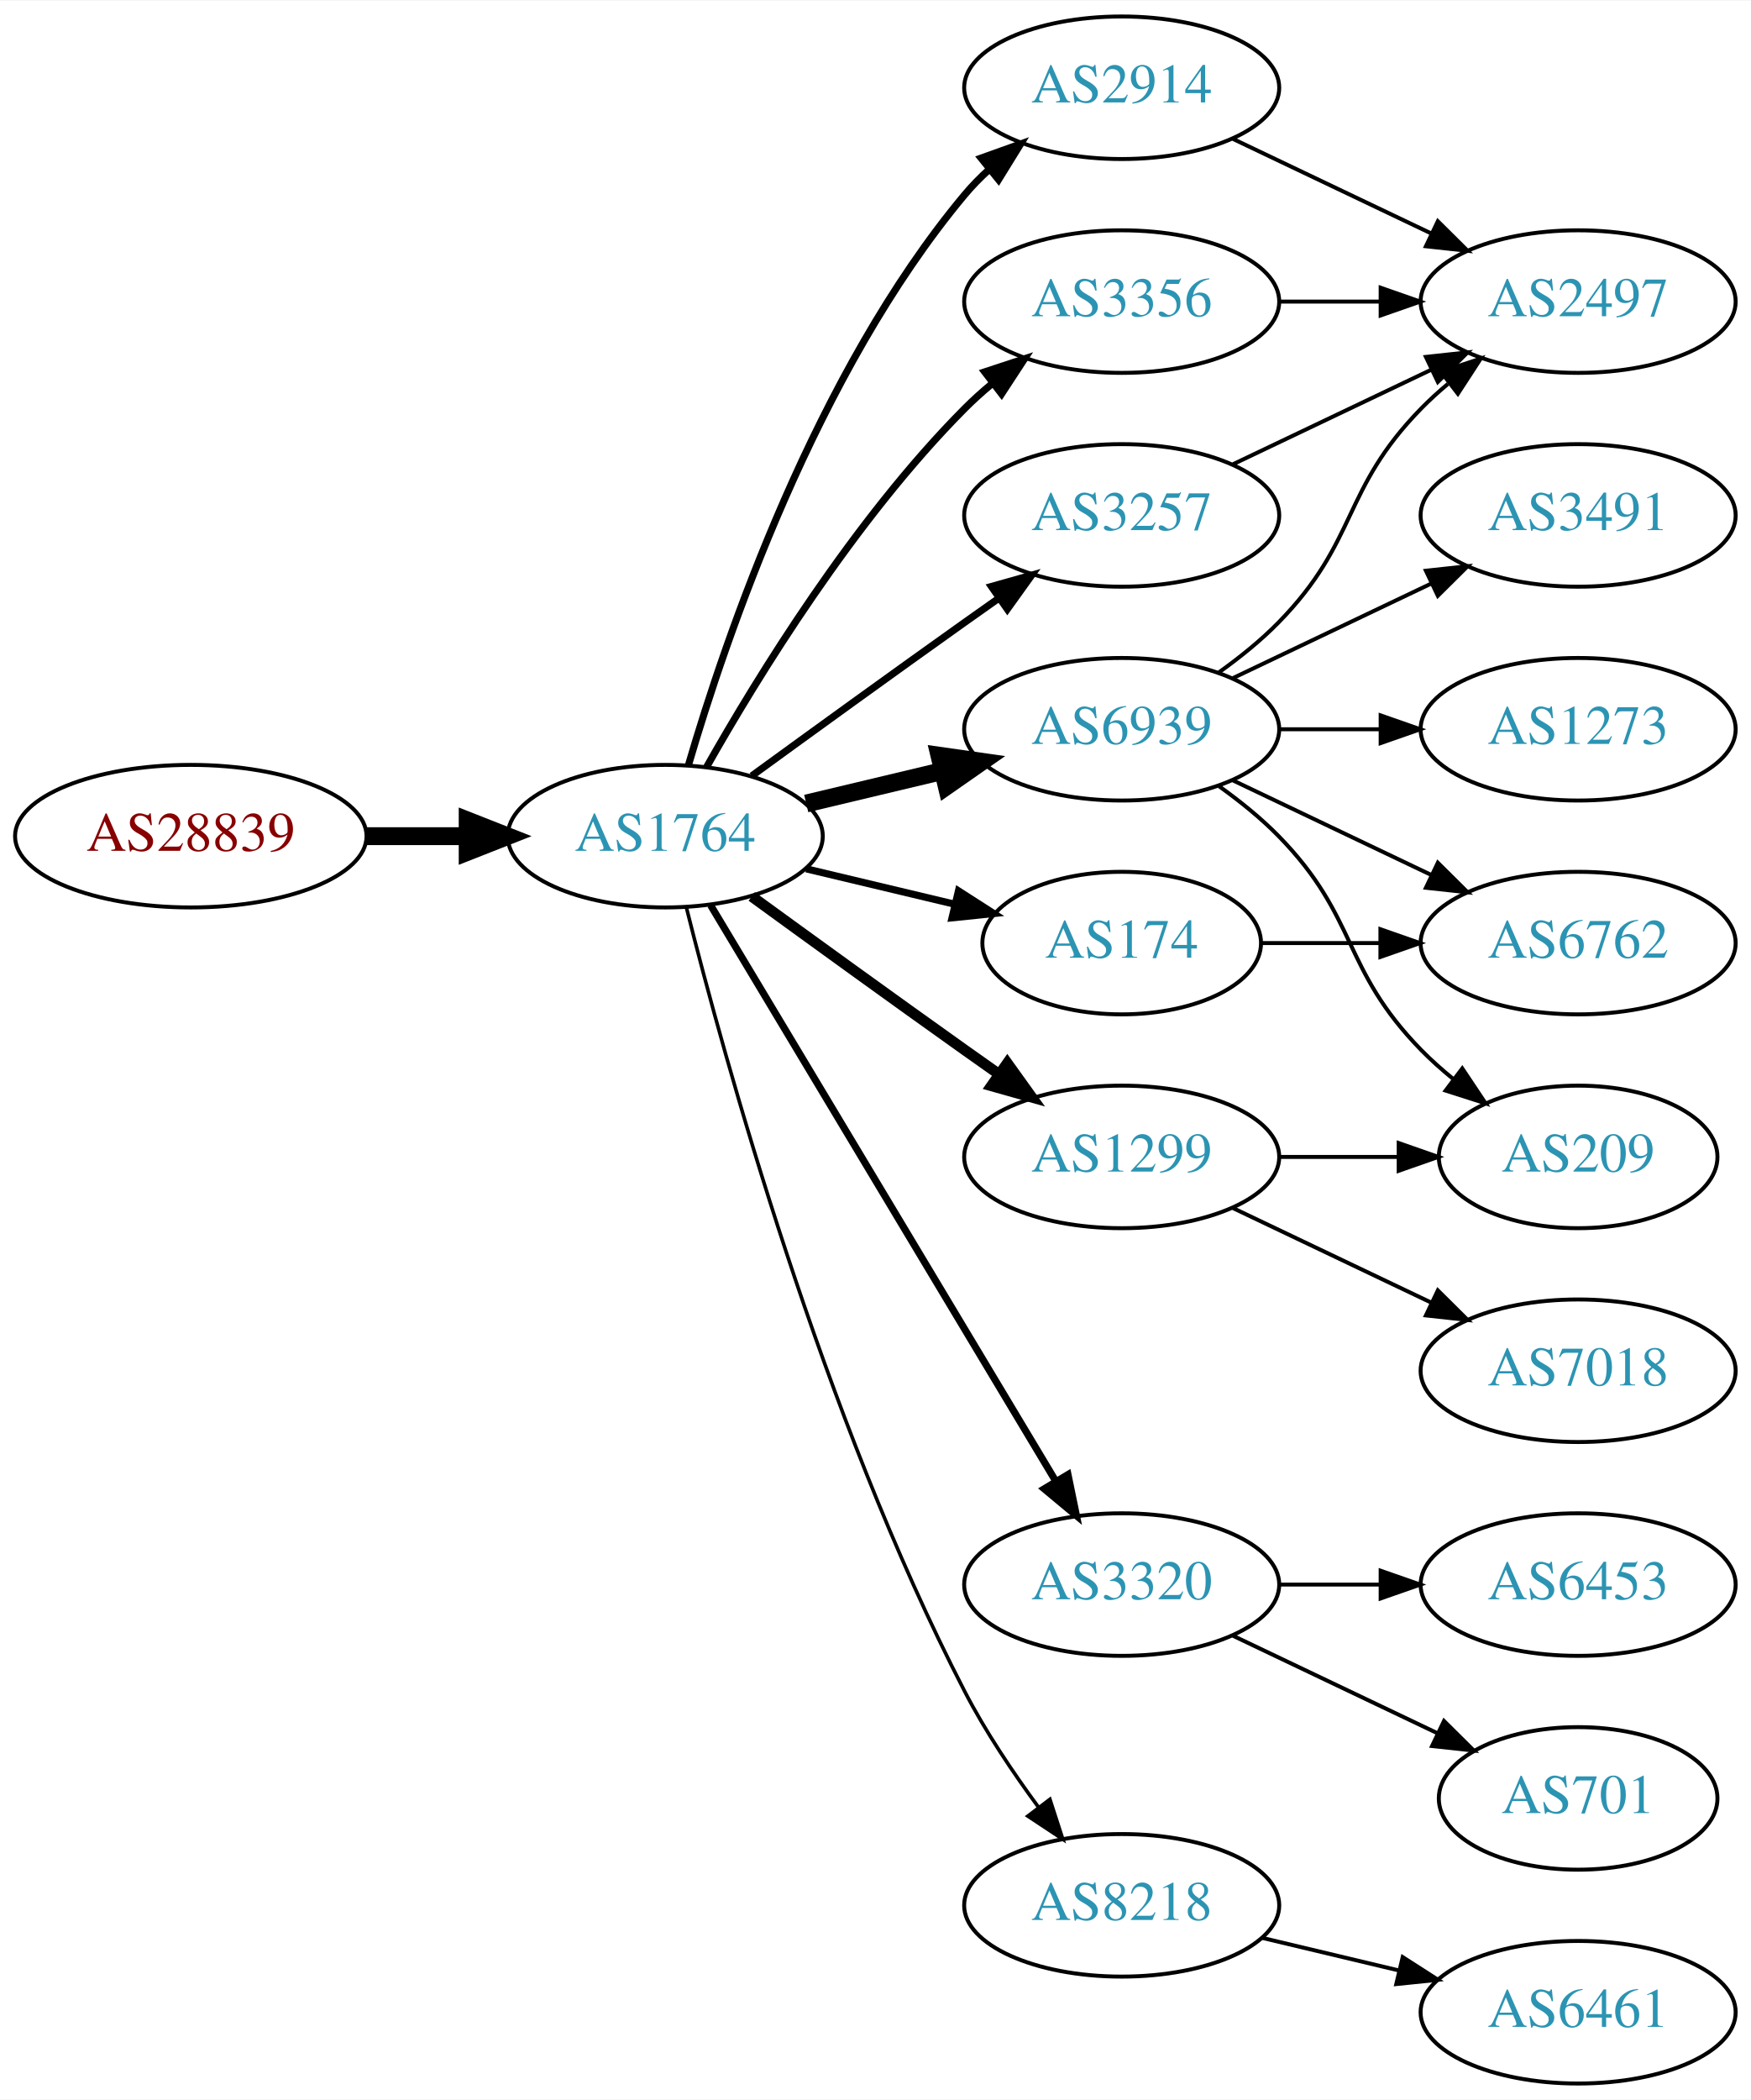
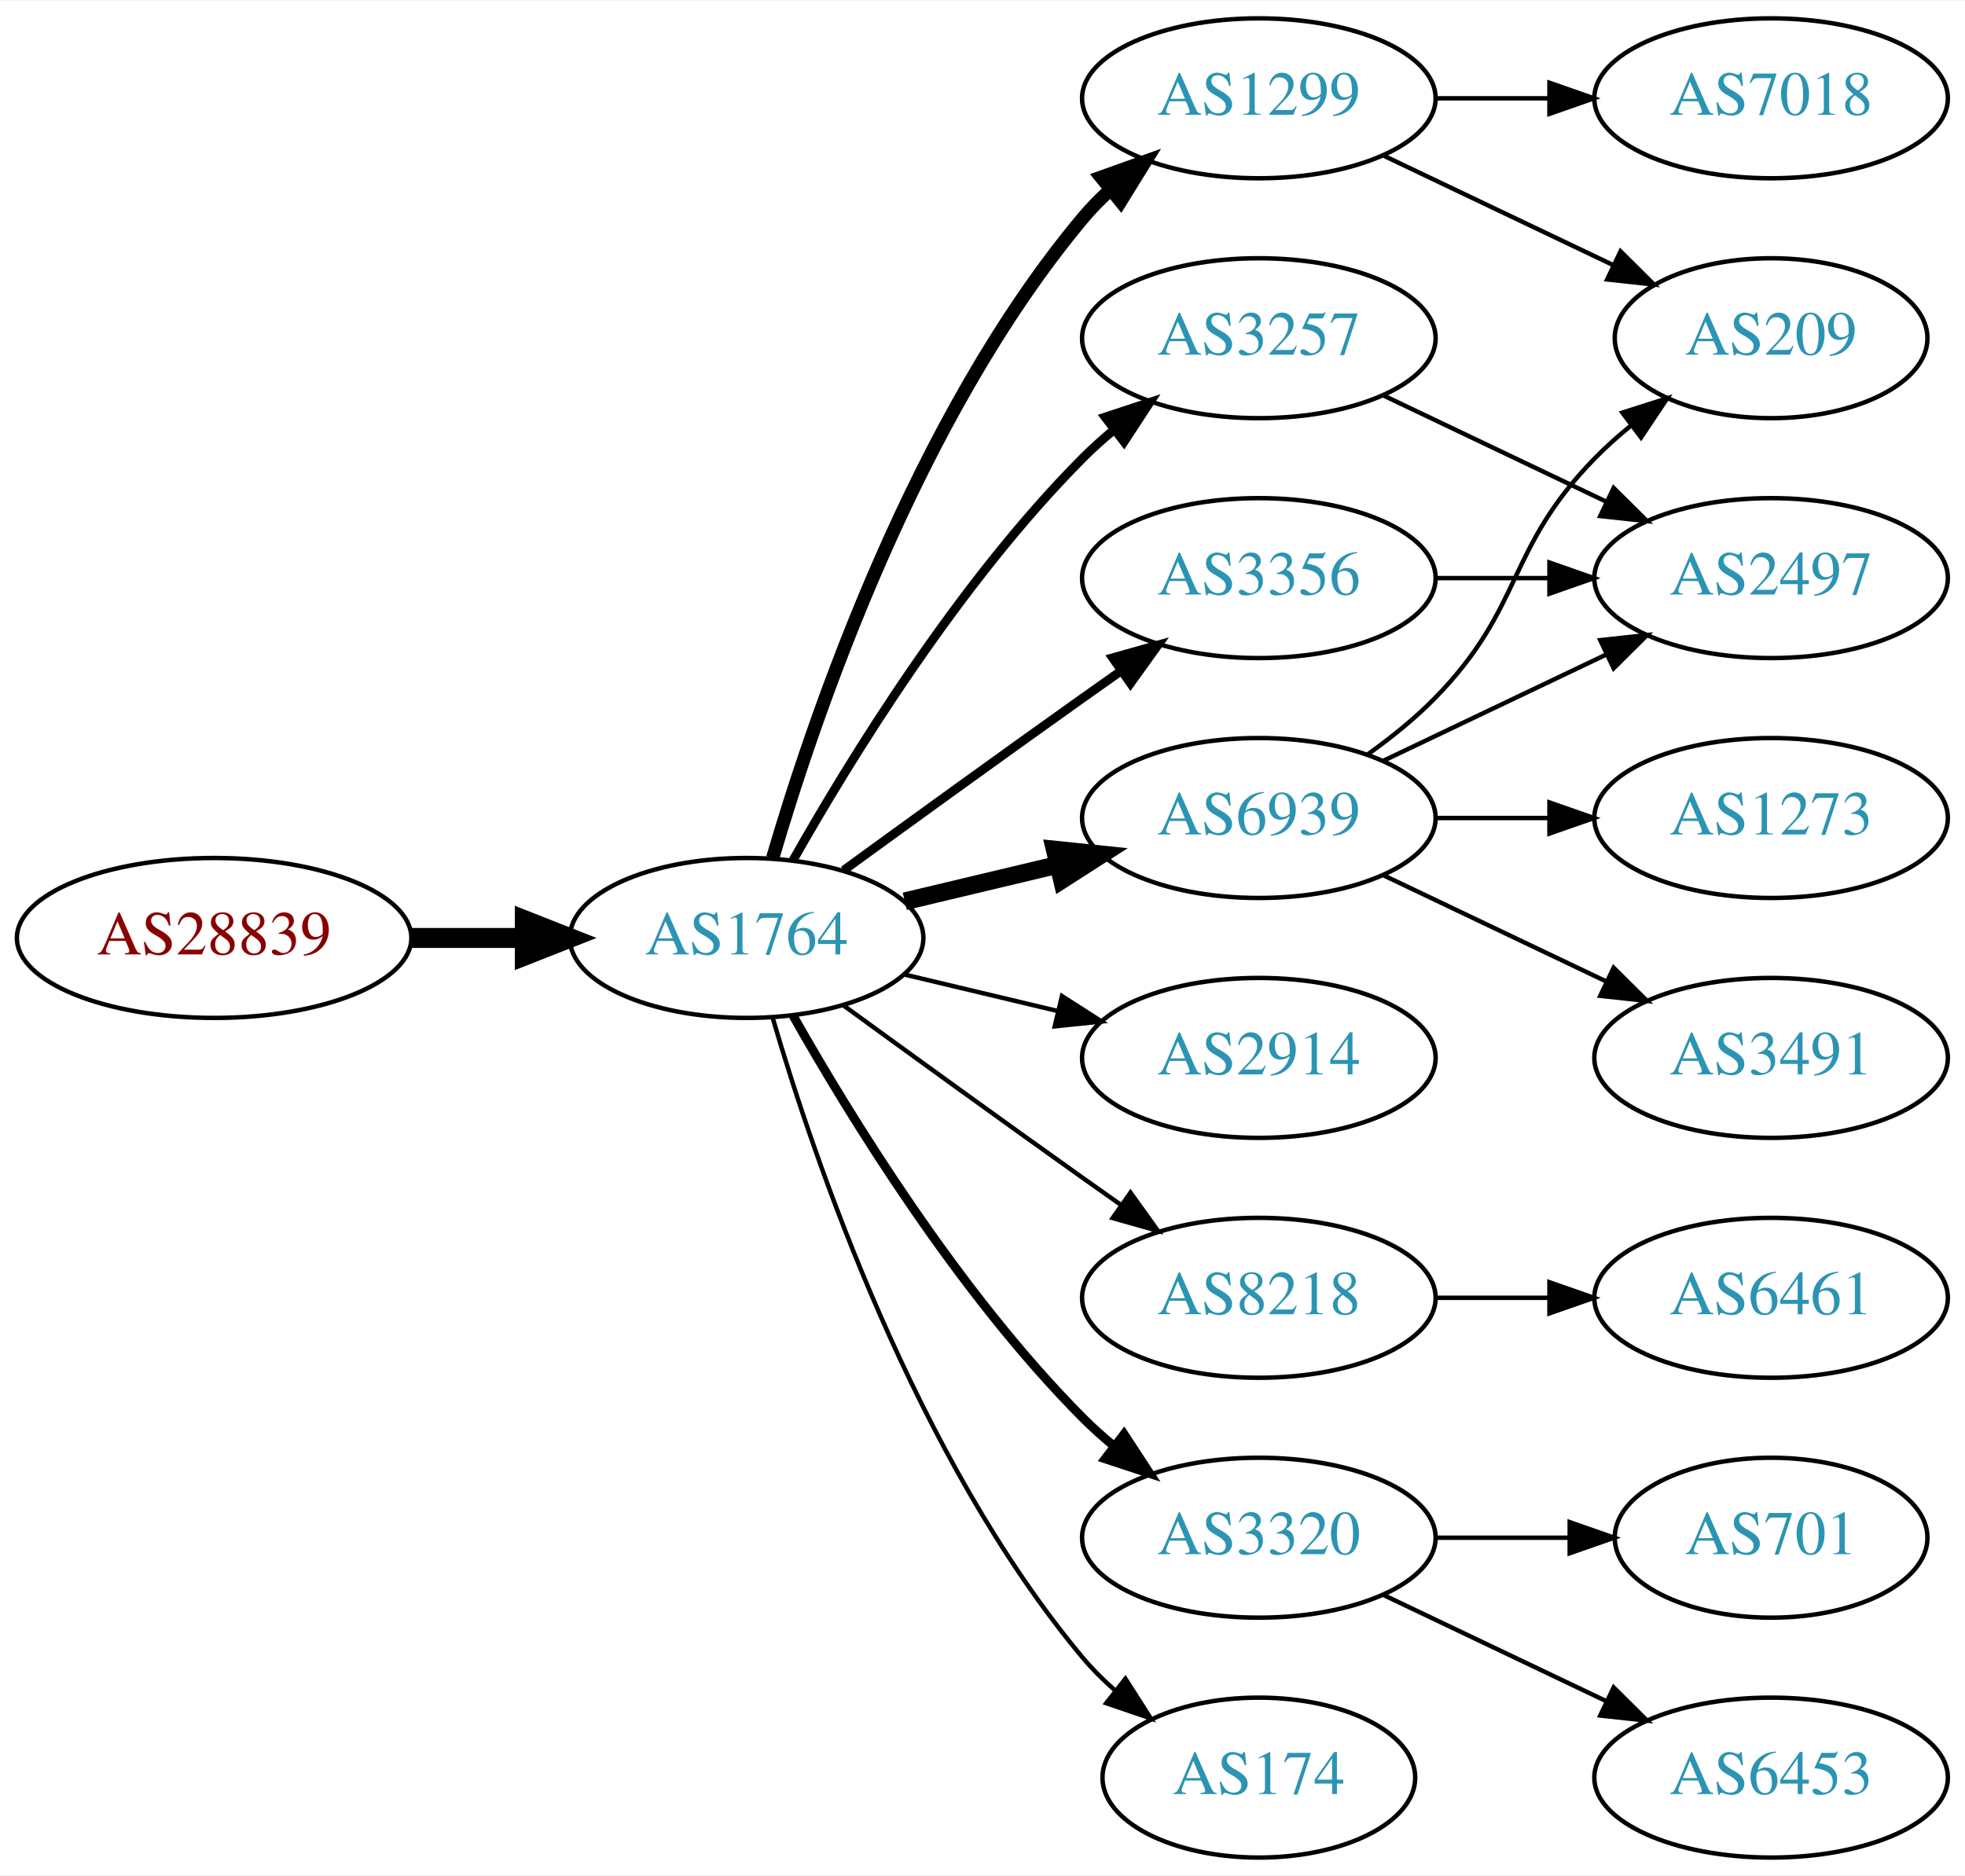
- <svg xmlns="http://www.w3.org/2000/svg" xmlns:xlink="http://www.w3.org/1999/xlink" width="442pt" height="530pt" viewBox="0.00 0.00 442.27 530.00">
-   <g id="graph0" class="graph" transform="scale(1 1) rotate(0) translate(4 526)">
-     <polygon fill="white" stroke="none" points="-4,4 -4,-526 438.271,-526 438.271,4 -4,4" />
+ <svg xmlns="http://www.w3.org/2000/svg" xmlns:xlink="http://www.w3.org/1999/xlink" width="442pt" height="422pt" viewBox="0.00 0.00 442.27 422.00">
+   <g id="graph0" class="graph" transform="scale(1 1) rotate(0) translate(4 418)">
+     <polygon fill="white" stroke="none" points="-4,4 -4,-418 438.271,-418 438.271,4 -4,4" />
    <g id="node1" class="node">
      <g id="a_node1">
        <a xlink:href="/asn/28839" xlink:title="AS28839 ~ ASN-UNOV [AT]">
-           <ellipse fill="#ffffff" stroke="black" cx="44.196" cy="-315" rx="44.393" ry="18" />
-           <text text-anchor="middle" x="44.196" y="-311.3" font-family="Times,serif" font-size="14.00" fill="#880000">AS28839</text>
+           <ellipse fill="#ffffff" stroke="black" cx="44.196" cy="-207" rx="44.393" ry="18" />
+           <text text-anchor="middle" x="44.196" y="-203.3" font-family="Times,serif" font-size="14.00" fill="#880000">AS28839</text>
        </a>
      </g>
    </g>
    <g id="node2" class="node">
      <g id="a_node2">
        <a xlink:href="/asn/1764" xlink:title="AS1764 ~ NEXTLAYER-AS [AT]">
-           <ellipse fill="#ffffff" stroke="black" cx="164.039" cy="-315" rx="39.794" ry="18" />
-           <text text-anchor="middle" x="164.039" y="-311.3" font-family="Times,serif" font-size="14.00" fill="#2c94b3">AS1764</text>
+           <ellipse fill="#ffffff" stroke="black" cx="164.039" cy="-207" rx="39.794" ry="18" />
+           <text text-anchor="middle" x="164.039" y="-203.3" font-family="Times,serif" font-size="14.00" fill="#2c94b3">AS1764</text>
        </a>
      </g>
    </g>
    <g id="edge1" class="edge">
-       <path fill="none" stroke="black" stroke-width="4.5" d="M88.407,-315C96.72,-315 105.482,-315 113.965,-315" />
-       <polygon fill="black" stroke="black" stroke-width="4.5" points="114.123,-318.938 124.123,-315 114.123,-311.063 114.123,-318.938" />
+       <path fill="none" stroke="black" stroke-width="4.5" d="M88.407,-207C96.72,-207 105.482,-207 113.965,-207" />
+       <polygon fill="black" stroke="black" stroke-width="4.5" points="114.123,-210.938 124.123,-207 114.123,-203.063 114.123,-210.938" />
    </g>
    <g id="node3" class="node">
      <g id="a_node3">
-         <a xlink:href="/asn/2914" xlink:title="AS2914 ~ NTT America, Inc. [US]">
-           <ellipse fill="#ffffff" stroke="black" cx="279.332" cy="-504" rx="39.794" ry="18" />
-           <text text-anchor="middle" x="279.332" y="-500.3" font-family="Times,serif" font-size="14.00" fill="#2c94b3">AS2914</text>
+         <a xlink:href="/asn/1299" xlink:title="AS1299 ~ Telia Carrier [EU]">
+           <ellipse fill="#ffffff" stroke="black" cx="279.332" cy="-396" rx="39.794" ry="18" />
+           <text text-anchor="middle" x="279.332" y="-392.3" font-family="Times,serif" font-size="14.00" fill="#2c94b3">AS1299</text>
        </a>
      </g>
    </g>
    <g id="edge2" class="edge">
-       <path fill="none" stroke="black" stroke-width="1.8" d="M169.913,-333.002C179.227,-364.844 202.043,-431.981 239.685,-477 241.555,-479.237 243.654,-481.374 245.88,-483.396" />
-       <polygon fill="black" stroke="black" stroke-width="1.8" points="243.823,-486.234 253.799,-489.804 248.227,-480.793 243.823,-486.234" />
+       <path fill="none" stroke="black" stroke-width="3" d="M169.913,-225.002C179.227,-256.844 202.043,-323.981 239.685,-369 241.555,-371.237 243.654,-373.374 245.88,-375.396" />
+       <polygon fill="black" stroke="black" stroke-width="3" points="243.823,-378.234 253.799,-381.804 248.227,-372.793 243.823,-378.234" />
    </g>
    <g id="node4" class="node">
      <g id="a_node4">
-         <a xlink:href="/asn/6939" xlink:title="AS6939 ~ Hurricane Electric LLC [US]">
+         <a xlink:href="/asn/3257" xlink:title="AS3257 ~ GTT [DE]">
          <ellipse fill="#ffffff" stroke="black" cx="279.332" cy="-342" rx="39.794" ry="18" />
-           <text text-anchor="middle" x="279.332" y="-338.3" font-family="Times,serif" font-size="14.00" fill="#2c94b3">AS6939</text>
+           <text text-anchor="middle" x="279.332" y="-338.3" font-family="Times,serif" font-size="14.00" fill="#2c94b3">AS3257</text>
        </a>
      </g>
    </g>
    <g id="edge3" class="edge">
-       <path fill="none" stroke="black" stroke-width="4.5" d="M199.646,-323.248C210.517,-325.838 222.671,-328.735 234.114,-331.462" />
-       <polygon fill="black" stroke="black" stroke-width="4.5" points="233.296,-335.315 243.936,-333.803 235.122,-327.654 233.296,-335.315" />
+       <path fill="none" stroke="black" stroke-width="2" d="M174.498,-224.49C187.28,-247.096 211.712,-286.886 239.685,-315 241.796,-317.121 244.092,-319.188 246.477,-321.171" />
+       <polygon fill="black" stroke="black" stroke-width="2" points="244.73,-324.242 254.793,-327.556 248.993,-318.69 244.73,-324.242" />
    </g>
    <g id="node5" class="node">
      <g id="a_node5">
-         <a xlink:href="/asn/1299" xlink:title="AS1299 ~ Telia Carrier [EU]">
-           <ellipse fill="#ffffff" stroke="black" cx="279.332" cy="-234" rx="39.794" ry="18" />
-           <text text-anchor="middle" x="279.332" y="-230.3" font-family="Times,serif" font-size="14.00" fill="#2c94b3">AS1299</text>
+         <a xlink:href="/asn/2914" xlink:title="AS2914 ~ NTT America, Inc. [US]">
+           <ellipse fill="#ffffff" stroke="black" cx="279.332" cy="-180" rx="39.794" ry="18" />
+           <text text-anchor="middle" x="279.332" y="-176.3" font-family="Times,serif" font-size="14.00" fill="#2c94b3">AS2914</text>
        </a>
      </g>
    </g>
    <g id="edge4" class="edge">
-       <path fill="none" stroke="black" stroke-width="2.7" d="M185.887,-299.778C200.821,-288.909 221.435,-273.975 239.685,-261 242.506,-258.995 245.449,-256.915 248.397,-254.841" />
-       <polygon fill="black" stroke="black" stroke-width="2.7" points="250.443,-257.681 256.621,-249.074 246.424,-251.95 250.443,-257.681" />
+       <path fill="none" stroke="black" d="M199.646,-198.752C210.517,-196.162 222.671,-193.265 234.114,-190.538" />
+       <polygon fill="black" stroke="black" points="235.02,-193.92 243.936,-188.197 233.397,-187.111 235.02,-193.92" />
    </g>
    <g id="node6" class="node">
      <g id="a_node6">
-         <a xlink:href="/asn/3320" xlink:title="AS3320 ~ DTAG [DE]">
-           <ellipse fill="#ffffff" stroke="black" cx="279.332" cy="-126" rx="39.794" ry="18" />
-           <text text-anchor="middle" x="279.332" y="-122.3" font-family="Times,serif" font-size="14.00" fill="#2c94b3">AS3320</text>
+         <a xlink:href="/asn/6939" xlink:title="AS6939 ~ Hurricane Electric LLC [US]">
+           <ellipse fill="#ffffff" stroke="black" cx="279.332" cy="-234" rx="39.794" ry="18" />
+           <text text-anchor="middle" x="279.332" y="-230.3" font-family="Times,serif" font-size="14.00" fill="#2c94b3">AS6939</text>
        </a>
      </g>
    </g>
    <g id="edge5" class="edge">
-       <path fill="none" stroke="black" stroke-width="1.8" d="M175.494,-297.558C195.475,-264.225 239.18,-191.314 262.666,-152.134" />
-       <polygon fill="black" stroke="black" stroke-width="1.8" points="265.762,-153.776 267.902,-143.4 259.758,-150.177 265.762,-153.776" />
+       <path fill="none" stroke="black" stroke-width="4" d="M199.646,-215.248C210.517,-217.838 222.671,-220.735 234.114,-223.462" />
+       <polygon fill="black" stroke="black" stroke-width="4" points="233.397,-226.889 243.936,-225.803 235.02,-220.08 233.397,-226.889" />
    </g>
    <g id="node7" class="node">
      <g id="a_node7">
-         <a xlink:href="/asn/8218" xlink:title="AS8218 ~ legacy Neotelecoms [FR]">
-           <ellipse fill="#ffffff" stroke="black" cx="279.332" cy="-45" rx="39.794" ry="18" />
-           <text text-anchor="middle" x="279.332" y="-41.3" font-family="Times,serif" font-size="14.00" fill="#2c94b3">AS8218</text>
+         <a xlink:href="/asn/3356" xlink:title="AS3356 ~ Level 3 Parent, LLC [US]">
+           <ellipse fill="#ffffff" stroke="black" cx="279.332" cy="-288" rx="39.794" ry="18" />
+           <text text-anchor="middle" x="279.332" y="-284.3" font-family="Times,serif" font-size="14.00" fill="#2c94b3">AS3356</text>
        </a>
      </g>
    </g>
    <g id="edge6" class="edge">
-       <path fill="none" stroke="black" stroke-width="0.9" d="M169.388,-296.934C178.942,-258.918 203.803,-168.439 239.685,-99 244.899,-88.91 251.823,-78.589 258.369,-69.709" />
-       <polygon fill="black" stroke="black" stroke-width="0.9" points="261.198,-71.771 264.461,-61.691 255.625,-67.536 261.198,-71.771" />
+       <path fill="none" stroke="black" stroke-width="2" d="M185.887,-222.222C200.821,-233.091 221.435,-248.025 239.685,-261 242.506,-263.005 245.449,-265.085 248.397,-267.159" />
+       <polygon fill="black" stroke="black" stroke-width="2" points="246.424,-270.05 256.621,-272.926 250.443,-264.319 246.424,-270.05" />
    </g>
    <g id="node8" class="node">
      <g id="a_node8">
-         <a xlink:href="/asn/3356" xlink:title="AS3356 ~ Level 3 Parent, LLC [US]">
-           <ellipse fill="#ffffff" stroke="black" cx="279.332" cy="-450" rx="39.794" ry="18" />
-           <text text-anchor="middle" x="279.332" y="-446.3" font-family="Times,serif" font-size="14.00" fill="#2c94b3">AS3356</text>
+         <a xlink:href="/asn/8218" xlink:title="AS8218 ~ legacy Neotelecoms [FR]">
+           <ellipse fill="#ffffff" stroke="black" cx="279.332" cy="-126" rx="39.794" ry="18" />
+           <text text-anchor="middle" x="279.332" y="-122.3" font-family="Times,serif" font-size="14.00" fill="#2c94b3">AS8218</text>
        </a>
      </g>
    </g>
    <g id="edge7" class="edge">
-       <path fill="none" stroke="black" stroke-width="1.8" d="M174.498,-332.49C187.28,-355.096 211.712,-394.886 239.685,-423 241.796,-425.121 244.092,-427.188 246.477,-429.171" />
-       <polygon fill="black" stroke="black" stroke-width="1.8" points="244.73,-432.242 254.793,-435.556 248.993,-426.69 244.73,-432.242" />
+       <path fill="none" stroke="black" d="M185.887,-191.778C200.821,-180.909 221.435,-165.975 239.685,-153 242.506,-150.995 245.449,-148.915 248.397,-146.841" />
+       <polygon fill="black" stroke="black" points="250.443,-149.681 256.621,-141.074 246.424,-143.95 250.443,-149.681" />
    </g>
    <g id="node9" class="node">
      <g id="a_node9">
-         <a xlink:href="/asn/174" xlink:title="AS174 ~ Cogent Communications [US]">
-           <ellipse fill="#ffffff" stroke="black" cx="279.332" cy="-288" rx="35.194" ry="18" />
-           <text text-anchor="middle" x="279.332" y="-284.3" font-family="Times,serif" font-size="14.00" fill="#2c94b3">AS174</text>
+         <a xlink:href="/asn/3320" xlink:title="AS3320 ~ DTAG [DE]">
+           <ellipse fill="#ffffff" stroke="black" cx="279.332" cy="-72" rx="39.794" ry="18" />
+           <text text-anchor="middle" x="279.332" y="-68.3" font-family="Times,serif" font-size="14.00" fill="#2c94b3">AS3320</text>
        </a>
      </g>
    </g>
    <g id="edge8" class="edge">
-       <path fill="none" stroke="black" stroke-width="1.8" d="M199.646,-306.752C211.44,-303.942 224.745,-300.771 237.013,-297.847" />
-       <polygon fill="black" stroke="black" stroke-width="1.8" points="238.101,-301.186 247.018,-295.463 236.479,-294.376 238.101,-301.186" />
+       <path fill="none" stroke="black" stroke-width="2" d="M174.498,-189.51C187.28,-166.904 211.712,-127.114 239.685,-99 241.796,-96.879 244.092,-94.812 246.477,-92.829" />
+       <polygon fill="black" stroke="black" stroke-width="2" points="248.993,-95.31 254.793,-86.444 244.73,-89.758 248.993,-95.31" />
    </g>
    <g id="node10" class="node">
      <g id="a_node10">
-         <a xlink:href="/asn/3257" xlink:title="AS3257 ~ GTT [DE]">
-           <ellipse fill="#ffffff" stroke="black" cx="279.332" cy="-396" rx="39.794" ry="18" />
-           <text text-anchor="middle" x="279.332" y="-392.3" font-family="Times,serif" font-size="14.00" fill="#2c94b3">AS3257</text>
+         <a xlink:href="/asn/174" xlink:title="AS174 ~ Cogent Communications [US]">
+           <ellipse fill="#ffffff" stroke="black" cx="279.332" cy="-18" rx="35.194" ry="18" />
+           <text text-anchor="middle" x="279.332" y="-14.3" font-family="Times,serif" font-size="14.00" fill="#2c94b3">AS174</text>
        </a>
      </g>
    </g>
    <g id="edge9" class="edge">
-       <path fill="none" stroke="black" stroke-width="1.8" d="M185.887,-330.222C200.821,-341.091 221.435,-356.025 239.685,-369 242.506,-371.005 245.449,-373.085 248.397,-375.159" />
-       <polygon fill="black" stroke="black" stroke-width="1.8" points="246.424,-378.05 256.621,-380.926 250.443,-372.319 246.424,-378.05" />
-     </g>
-     <g id="node14" class="node">
-       <g id="a_node14">
-         <a xlink:href="/asn/2497" xlink:title="AS2497 ~ Internet Initiative Japan Inc. [JP]">
-           <ellipse fill="#ffffff" stroke="black" cx="394.625" cy="-450" rx="39.794" ry="18" />
-           <text text-anchor="middle" x="394.625" y="-446.3" font-family="Times,serif" font-size="14.00" fill="#2c94b3">AS2497</text>
-         </a>
-       </g>
-     </g>
-     <g id="edge21" class="edge">
-       <path fill="none" stroke="black" d="M307.468,-491.066C322.462,-483.919 341.283,-474.948 357.506,-467.215" />
-       <polygon fill="black" stroke="black" points="359.188,-470.291 366.71,-462.829 356.177,-463.972 359.188,-470.291" />
-     </g>
-     <g id="node11" class="node">
-       <g id="a_node11">
-         <a xlink:href="/asn/1273" xlink:title="AS1273 ~ Vodafone Group PLC [EU]">
-           <ellipse fill="#ffffff" stroke="black" cx="394.625" cy="-342" rx="39.794" ry="18" />
-           <text text-anchor="middle" x="394.625" y="-338.3" font-family="Times,serif" font-size="14.00" fill="#2c94b3">AS1273</text>
-         </a>
-       </g>
-     </g>
-     <g id="edge10" class="edge">
-       <path fill="none" stroke="black" d="M319.004,-342C327.207,-342 335.971,-342 344.503,-342" />
-       <polygon fill="black" stroke="black" points="344.742,-345.5 354.742,-342 344.742,-338.5 344.742,-345.5" />
+       <path fill="none" stroke="black" d="M169.913,-188.998C179.227,-157.156 202.043,-90.019 239.685,-45 241.838,-42.426 244.292,-39.983 246.896,-37.697" />
+       <polygon fill="black" stroke="black" points="249.303,-40.257 255.007,-31.328 244.98,-34.751 249.303,-40.257" />
    </g>
    <g id="node12" class="node">
      <g id="a_node12">
        <a xlink:href="/asn/209" xlink:title="AS209 ~ CenturyLink Communications, LLC [US]">
-           <ellipse fill="#ffffff" stroke="black" cx="394.625" cy="-234" rx="35.194" ry="18" />
-           <text text-anchor="middle" x="394.625" y="-230.3" font-family="Times,serif" font-size="14.00" fill="#2c94b3">AS209</text>
-         </a>
-       </g>
+           <ellipse fill="#ffffff" stroke="black" cx="394.625" cy="-342" rx="35.194" ry="18" />
+           <text text-anchor="middle" x="394.625" y="-338.3" font-family="Times,serif" font-size="14.00" fill="#2c94b3">AS209</text>
+         </a>
+       </g>
+     </g>
+     <g id="edge15" class="edge">
+       <path fill="none" stroke="black" d="M307.468,-383.066C322.9,-375.71 342.385,-366.423 358.92,-358.541" />
+       <polygon fill="black" stroke="black" points="360.741,-361.551 368.262,-354.089 357.729,-355.232 360.741,-361.551" />
+     </g>
+     <g id="node15" class="node">
+       <g id="a_node15">
+         <a xlink:href="/asn/7018" xlink:title="AS7018 ~ AT&amp;T Services, Inc. [US]">
+           <ellipse fill="#ffffff" stroke="black" cx="394.625" cy="-396" rx="39.794" ry="18" />
+           <text text-anchor="middle" x="394.625" y="-392.3" font-family="Times,serif" font-size="14.00" fill="#2c94b3">AS7018</text>
+         </a>
+       </g>
+     </g>
+     <g id="edge14" class="edge">
+       <path fill="none" stroke="black" d="M319.004,-396C327.207,-396 335.971,-396 344.503,-396" />
+       <polygon fill="black" stroke="black" points="344.742,-399.5 354.742,-396 344.742,-392.5 344.742,-399.5" />
+     </g>
+     <g id="node11" class="node">
+       <g id="a_node11">
+         <a xlink:href="/asn/2497" xlink:title="AS2497 ~ Internet Initiative Japan Inc. [JP]">
+           <ellipse fill="#ffffff" stroke="black" cx="394.625" cy="-288" rx="39.794" ry="18" />
+           <text text-anchor="middle" x="394.625" y="-284.3" font-family="Times,serif" font-size="14.00" fill="#2c94b3">AS2497</text>
+         </a>
+       </g>
+     </g>
+     <g id="edge19" class="edge">
+       <path fill="none" stroke="black" d="M307.468,-329.066C322.462,-321.919 341.283,-312.948 357.506,-305.215" />
+       <polygon fill="black" stroke="black" points="359.188,-308.291 366.71,-300.829 356.177,-301.972 359.188,-308.291" />
+     </g>
+     <g id="edge10" class="edge">
+       <path fill="none" stroke="black" d="M307.468,-246.934C322.462,-254.081 341.283,-263.052 357.506,-270.785" />
+       <polygon fill="black" stroke="black" points="356.177,-274.028 366.71,-275.171 359.188,-267.709 356.177,-274.028" />
    </g>
    <g id="edge11" class="edge">
-       <path fill="none" stroke="black" d="M303.926,-327.611C309.182,-323.852 314.513,-319.563 318.978,-315 339.151,-294.383 334.806,-281.617 354.978,-261 357.457,-258.466 360.204,-256.017 363.056,-253.696" />
-       <polygon fill="black" stroke="black" points="365.359,-256.343 371.242,-247.532 361.148,-250.752 365.359,-256.343" />
+       <path fill="none" stroke="black" d="M303.926,-248.389C309.182,-252.148 314.513,-256.437 318.978,-261 339.151,-281.617 334.806,-294.383 354.978,-315 357.457,-317.534 360.204,-319.983 363.056,-322.304" />
+       <polygon fill="black" stroke="black" points="361.148,-325.248 371.242,-328.468 365.359,-319.657 361.148,-325.248" />
    </g>
    <g id="node13" class="node">
      <g id="a_node13">
-         <a xlink:href="/asn/6762" xlink:title="AS6762 ~ TELECOM ITALIA SPARKLE S.p.A. [IT]">
-           <ellipse fill="#ffffff" stroke="black" cx="394.625" cy="-288" rx="39.794" ry="18" />
-           <text text-anchor="middle" x="394.625" y="-284.3" font-family="Times,serif" font-size="14.00" fill="#2c94b3">AS6762</text>
+         <a xlink:href="/asn/1273" xlink:title="AS1273 ~ Vodafone Group PLC [EU]">
+           <ellipse fill="#ffffff" stroke="black" cx="394.625" cy="-234" rx="39.794" ry="18" />
+           <text text-anchor="middle" x="394.625" y="-230.3" font-family="Times,serif" font-size="14.00" fill="#2c94b3">AS1273</text>
        </a>
      </g>
    </g>
    <g id="edge12" class="edge">
-       <path fill="none" stroke="black" d="M307.468,-329.066C322.462,-321.919 341.283,-312.948 357.506,-305.215" />
-       <polygon fill="black" stroke="black" points="359.188,-308.291 366.71,-300.829 356.177,-301.972 359.188,-308.291" />
+       <path fill="none" stroke="black" d="M319.004,-234C327.207,-234 335.971,-234 344.503,-234" />
+       <polygon fill="black" stroke="black" points="344.742,-237.5 354.742,-234 344.742,-230.5 344.742,-237.5" />
+     </g>
+     <g id="node14" class="node">
+       <g id="a_node14">
+         <a xlink:href="/asn/3491" xlink:title="AS3491 ~ PCCW Global, Inc. [US]">
+           <ellipse fill="#ffffff" stroke="black" cx="394.625" cy="-180" rx="39.794" ry="18" />
+           <text text-anchor="middle" x="394.625" y="-176.3" font-family="Times,serif" font-size="14.00" fill="#2c94b3">AS3491</text>
+         </a>
+       </g>
    </g>
    <g id="edge13" class="edge">
-       <path fill="none" stroke="black" d="M303.926,-356.389C309.182,-360.148 314.513,-364.437 318.978,-369 339.151,-389.617 334.806,-402.383 354.978,-423 357.071,-425.139 359.354,-427.218 361.731,-429.21" />
-       <polygon fill="black" stroke="black" points="359.974,-432.275 370.031,-435.611 364.249,-426.732 359.974,-432.275" />
-     </g>
-     <g id="node15" class="node">
-       <g id="a_node15">
-         <a xlink:href="/asn/3491" xlink:title="AS3491 ~ PCCW Global, Inc. [US]">
-           <ellipse fill="#ffffff" stroke="black" cx="394.625" cy="-396" rx="39.794" ry="18" />
-           <text text-anchor="middle" x="394.625" y="-392.3" font-family="Times,serif" font-size="14.00" fill="#2c94b3">AS3491</text>
-         </a>
-       </g>
-     </g>
-     <g id="edge14" class="edge">
-       <path fill="none" stroke="black" d="M307.468,-354.934C322.462,-362.081 341.283,-371.052 357.506,-378.785" />
-       <polygon fill="black" stroke="black" points="356.177,-382.028 366.71,-383.171 359.188,-375.709 356.177,-382.028" />
-     </g>
-     <g id="edge15" class="edge">
-       <path fill="none" stroke="black" d="M319.004,-234C328.709,-234 339.2,-234 349.163,-234" />
-       <polygon fill="black" stroke="black" points="349.299,-237.5 359.299,-234 349.299,-230.5 349.299,-237.5" />
+       <path fill="none" stroke="black" d="M307.468,-221.066C322.462,-213.919 341.283,-204.948 357.506,-197.215" />
+       <polygon fill="black" stroke="black" points="359.188,-200.291 366.71,-192.829 356.177,-193.972 359.188,-200.291" />
+     </g>
+     <g id="edge20" class="edge">
+       <path fill="none" stroke="black" d="M319.004,-288C327.207,-288 335.971,-288 344.503,-288" />
+       <polygon fill="black" stroke="black" points="344.742,-291.5 354.742,-288 344.742,-284.5 344.742,-291.5" />
    </g>
    <g id="node16" class="node">
      <g id="a_node16">
-         <a xlink:href="/asn/7018" xlink:title="AS7018 ~ AT&amp;T Services, Inc. [US]">
-           <ellipse fill="#ffffff" stroke="black" cx="394.625" cy="-180" rx="39.794" ry="18" />
-           <text text-anchor="middle" x="394.625" y="-176.3" font-family="Times,serif" font-size="14.00" fill="#2c94b3">AS7018</text>
+         <a xlink:href="/asn/6461" xlink:title="AS6461 ~ Zayo Bandwidth [US]">
+           <ellipse fill="#ffffff" stroke="black" cx="394.625" cy="-126" rx="39.794" ry="18" />
+           <text text-anchor="middle" x="394.625" y="-122.3" font-family="Times,serif" font-size="14.00" fill="#2c94b3">AS6461</text>
        </a>
      </g>
    </g>
    <g id="edge16" class="edge">
-       <path fill="none" stroke="black" d="M307.468,-221.066C322.462,-213.919 341.283,-204.948 357.506,-197.215" />
-       <polygon fill="black" stroke="black" points="359.188,-200.291 366.71,-192.829 356.177,-193.972 359.188,-200.291" />
+       <path fill="none" stroke="black" d="M319.004,-126C327.207,-126 335.971,-126 344.503,-126" />
+       <polygon fill="black" stroke="black" points="344.742,-129.5 354.742,-126 344.742,-122.5 344.742,-129.5" />
    </g>
    <g id="node17" class="node">
      <g id="a_node17">
        <a xlink:href="/asn/701" xlink:title="AS701 ~ UUNET [US]">
          <ellipse fill="#ffffff" stroke="black" cx="394.625" cy="-72" rx="35.194" ry="18" />
          <text text-anchor="middle" x="394.625" y="-68.3" font-family="Times,serif" font-size="14.00" fill="#2c94b3">AS701</text>
        </a>
      </g>
    </g>
    <g id="edge17" class="edge">
-       <path fill="none" stroke="black" d="M307.468,-113.066C322.9,-105.71 342.385,-96.423 358.92,-88.541" />
-       <polygon fill="black" stroke="black" points="360.741,-91.551 368.262,-84.089 357.729,-85.232 360.741,-91.551" />
+       <path fill="none" stroke="black" d="M319.004,-72C328.709,-72 339.2,-72 349.163,-72" />
+       <polygon fill="black" stroke="black" points="349.299,-75.5 359.299,-72 349.299,-68.5 349.299,-75.5" />
    </g>
    <g id="node18" class="node">
      <g id="a_node18">
        <a xlink:href="/asn/6453" xlink:title="AS6453 ~ TATA COMMUNICATIONS (AMERICA) INC [US]">
-           <ellipse fill="#ffffff" stroke="black" cx="394.625" cy="-126" rx="39.794" ry="18" />
-           <text text-anchor="middle" x="394.625" y="-122.3" font-family="Times,serif" font-size="14.00" fill="#2c94b3">AS6453</text>
+           <ellipse fill="#ffffff" stroke="black" cx="394.625" cy="-18" rx="39.794" ry="18" />
+           <text text-anchor="middle" x="394.625" y="-14.3" font-family="Times,serif" font-size="14.00" fill="#2c94b3">AS6453</text>
        </a>
      </g>
    </g>
    <g id="edge18" class="edge">
-       <path fill="none" stroke="black" d="M319.004,-126C327.207,-126 335.971,-126 344.503,-126" />
-       <polygon fill="black" stroke="black" points="344.742,-129.5 354.742,-126 344.742,-122.5 344.742,-129.5" />
-     </g>
-     <g id="node19" class="node">
-       <g id="a_node19">
-         <a xlink:href="/asn/6461" xlink:title="AS6461 ~ Zayo Bandwidth [US]">
-           <ellipse fill="#ffffff" stroke="black" cx="394.625" cy="-18" rx="39.794" ry="18" />
-           <text text-anchor="middle" x="394.625" y="-14.3" font-family="Times,serif" font-size="14.00" fill="#2c94b3">AS6461</text>
-         </a>
-       </g>
-     </g>
-     <g id="edge19" class="edge">
-       <path fill="none" stroke="black" d="M314.939,-36.752C325.81,-34.162 337.964,-31.265 349.407,-28.538" />
-       <polygon fill="black" stroke="black" points="350.313,-31.92 359.229,-26.197 348.69,-25.111 350.313,-31.92" />
-     </g>
-     <g id="edge23" class="edge">
-       <path fill="none" stroke="black" d="M319.004,-450C327.207,-450 335.971,-450 344.503,-450" />
-       <polygon fill="black" stroke="black" points="344.742,-453.5 354.742,-450 344.742,-446.5 344.742,-453.5" />
-     </g>
-     <g id="edge20" class="edge">
-       <path fill="none" stroke="black" d="M314.631,-288C324.008,-288 334.358,-288 344.393,-288" />
-       <polygon fill="black" stroke="black" points="344.681,-291.5 354.681,-288 344.681,-284.5 344.681,-291.5" />
-     </g>
-     <g id="edge22" class="edge">
-       <path fill="none" stroke="black" d="M307.468,-408.934C322.462,-416.081 341.283,-425.052 357.506,-432.785" />
-       <polygon fill="black" stroke="black" points="356.177,-436.028 366.71,-437.171 359.188,-429.709 356.177,-436.028" />
+       <path fill="none" stroke="black" d="M307.468,-59.066C322.462,-51.919 341.283,-42.948 357.506,-35.215" />
+       <polygon fill="black" stroke="black" points="359.188,-38.291 366.71,-30.829 356.177,-31.972 359.188,-38.291" />
    </g>
  </g>
</svg>
